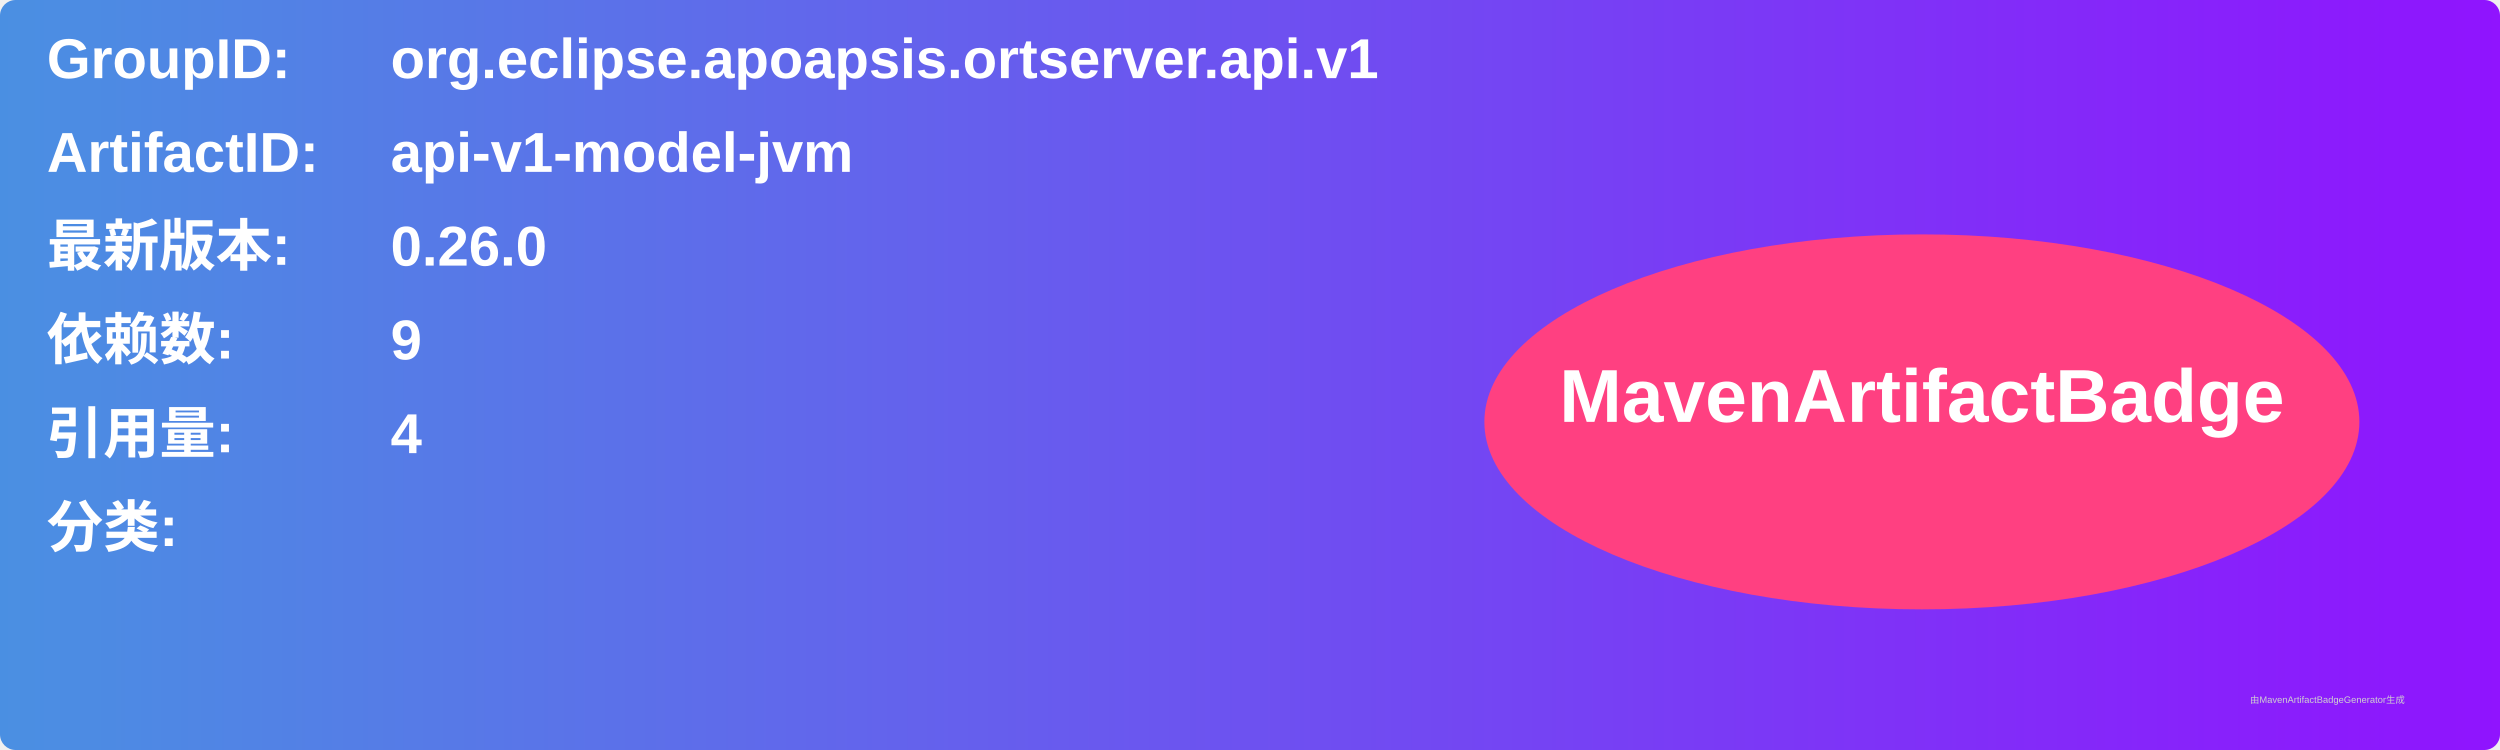
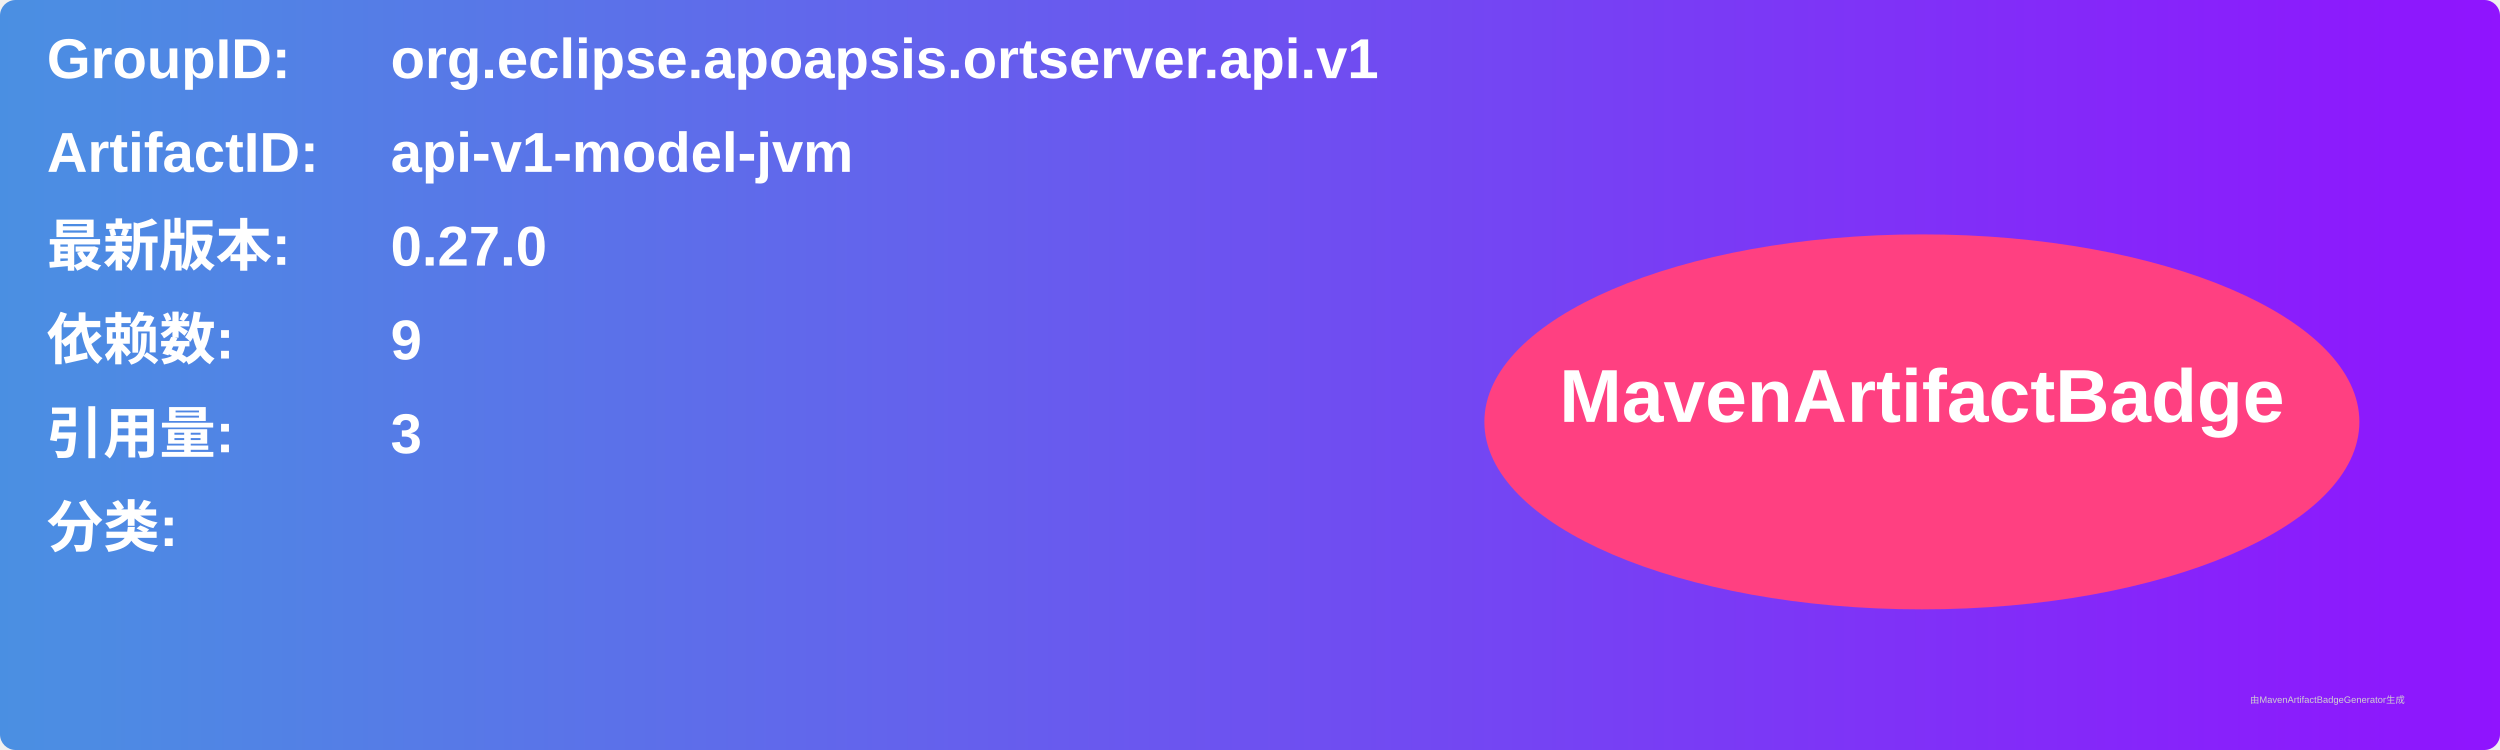
<svg xmlns="http://www.w3.org/2000/svg" width="800" height="240" viewBox="0 0 800 240">
  <linearGradient id="grad" x1="0%" y1="0%" x2="100%" y2="0%">
    <stop offset="0%" stop-color="#4a90e2" />
    <stop offset="100%" stop-color="#9013fe" />
  </linearGradient>
  <rect width="100%" height="100%" rx="5" ry="5" fill="url(#grad)" />
  <g transform="translate(15, 15)">
    <text x="0" y="10" font-family="Arial" font-size="18" fill="white" font-weight="bold" width="260">GroupID:</text>
    <text x="110" y="10" font-family="Arial" font-size="18" fill="white" font-weight="bold" width="460">org.eclipse.apoapsis.ortserver.api.v1</text>
    <text x="0" y="40" font-family="Arial" font-size="18" fill="white" font-weight="bold" width="260">ArtifactID:</text>
    <text x="110" y="40" font-family="Arial" font-size="18" fill="white" font-weight="bold" width="460">api-v1-model-jvm</text>
    <text x="0" y="70" font-family="Arial" font-size="18" fill="white" font-weight="bold">最新版本:</text>
    <text x="110" y="70" font-family="Arial" font-size="18" fill="white" font-weight="bold">
-       <tspan font-weight="bold">0.26.0</tspan>
+       <tspan font-weight="bold">0.27.0</tspan>
    </text>
    <text x="0" y="100" font-family="Arial" font-size="18" fill="white" font-weight="bold">依赖数: </text>
    <text x="110" y="100" font-family="Arial" font-size="18" fill="white">
      <tspan font-weight="bold">9</tspan>
    </text>
    <text x="0" y="130" font-family="Arial" font-size="18" fill="white" font-weight="bold">引用量: </text>
    <text x="110" y="130" font-family="Arial" font-size="18" fill="white">
-       <tspan font-weight="bold">4</tspan>
+       <tspan font-weight="bold">3</tspan>
    </text>
    <text x="0" y="160" font-family="Arial" font-size="18" fill="white" font-weight="bold">分类:</text>
    <text x="10" y="190" font-family="Arial" font-size="10" fill="white">
      <tspan font-weight="bold" />
    </text>
    <ellipse cx="600" cy="120" rx="140" ry="60" fill="#ff4081" />
    <text x="600" y="120" text-anchor="middle" font-family="Arial" font-size="24" fill="white" font-weight="bold">MavenArtifactBadge</text>
  </g>
  <text x="720" y="225" font-family="Arial" font-size="3" fill="#d0d0d0">由MavenArtifactBadgeGenerator生成</text>
</svg>
